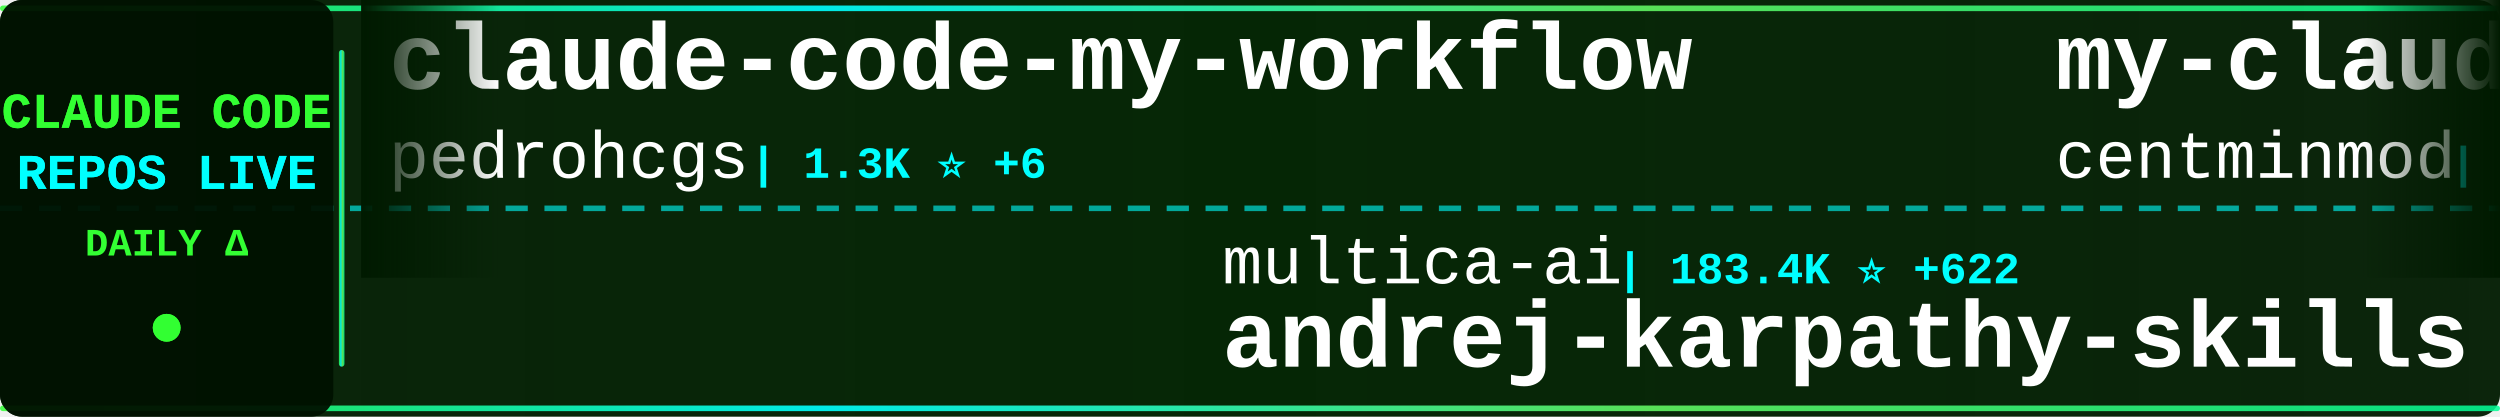
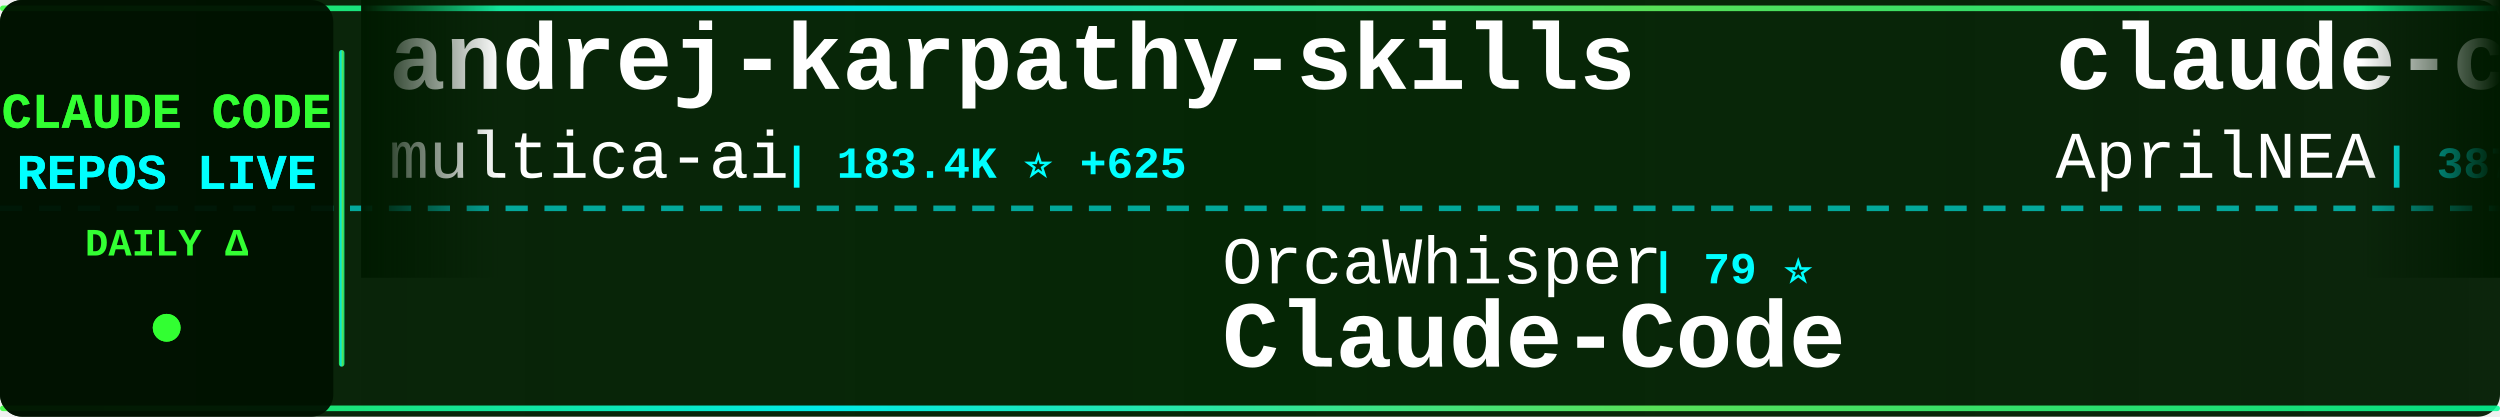
<svg xmlns="http://www.w3.org/2000/svg" width="900" height="150">
  <defs>
    <linearGradient id="tickerBg" x1="0%" y1="0%" x2="100%" y2="0%">
      <stop offset="0%" style="stop-color:#001a00;stop-opacity:0.95" />
      <stop offset="50%" style="stop-color:#002200;stop-opacity:0.98" />
      <stop offset="100%" style="stop-color:#001a00;stop-opacity:0.95" />
    </linearGradient>
    <linearGradient id="borderGrad" x1="0%" y1="0%" x2="100%" y2="0%">
      <stop offset="0%" style="stop-color:#33ff33;stop-opacity:0.85">
        <animate attributeName="stop-opacity" values="0.85;1;0.85" dur="2s" repeatCount="indefinite" />
      </stop>
      <stop offset="33%" style="stop-color:#00ffff;stop-opacity:0.9">
        <animate attributeName="stop-opacity" values="0.9;1;0.9" dur="2.2s" repeatCount="indefinite" />
      </stop>
      <stop offset="66%" style="stop-color:#66ff66;stop-opacity:0.85">
        <animate attributeName="stop-opacity" values="0.85;1;0.85" dur="1.8s" repeatCount="indefinite" />
      </stop>
      <stop offset="100%" style="stop-color:#00ff99;stop-opacity:0.85">
        <animate attributeName="stop-opacity" values="0.85;1;0.85" dur="2s" repeatCount="indefinite" />
      </stop>
    </linearGradient>
    <filter id="textGlow">
      <feGaussianBlur stdDeviation="0.1" result="coloredBlur" />
      <feMerge>
        <feMergeNode in="coloredBlur" />
        <feMergeNode in="SourceGraphic" />
      </feMerge>
    </filter>
    <filter id="metricGlow">
      <feGaussianBlur stdDeviation="0.2" result="coloredBlur" />
      <feMerge>
        <feMergeNode in="coloredBlur" />
        <feMergeNode in="SourceGraphic" />
      </feMerge>
    </filter>
    <linearGradient id="leftFade" x1="0%" y1="0%" x2="100%" y2="0%">
      <stop offset="0%" style="stop-color:#001a00;stop-opacity:1" />
      <stop offset="100%" style="stop-color:#001a00;stop-opacity:0" />
    </linearGradient>
    <linearGradient id="rightFade" x1="0%" y1="0%" x2="100%" y2="0%">
      <stop offset="0%" style="stop-color:#001a00;stop-opacity:0" />
      <stop offset="100%" style="stop-color:#001a00;stop-opacity:1" />
    </linearGradient>
  </defs>
  <rect width="900" height="150" fill="url(#tickerBg)" rx="8" />
  <rect x="0" y="2" width="900" height="2" fill="url(#borderGrad)" rx="1" />
  <rect x="0" y="146" width="900" height="2" fill="url(#borderGrad)" rx="1" />
  <line x1="0" y1="75" x2="900" y2="75" stroke="#00ffff" stroke-width="2" stroke-dasharray="8 6" opacity="0.6" />
  <rect x="0" y="0" width="120" height="150" fill="#001100" opacity="0.95" rx="8" />
  <text x="60" y="46" font-family="'Courier New', monospace" font-size="18" font-weight="bold" fill="#33ff33" text-anchor="middle" filter="url(#textGlow)">
    CLAUDE CODE
  </text>
  <text x="60" y="68" font-family="'Courier New', monospace" font-size="18" font-weight="bold" fill="#00ffff" text-anchor="middle" filter="url(#textGlow)">
    REPOS LIVE
  </text>
  <text x="60" y="92" font-family="'Courier New', monospace" font-size="14" font-weight="bold" fill="#33ff33" text-anchor="middle">
    DAILY Δ
  </text>
  <circle cx="60" cy="118" r="5" fill="#33ff33" filter="url(#metricGlow)">
    <animate attributeName="r" values="4;6;4" dur="1.5s" repeatCount="indefinite" />
    <animate attributeName="opacity" values="0.6;1;0.6" dur="1.5s" repeatCount="indefinite" />
  </circle>
  <rect x="122" y="18" width="2" height="114" fill="url(#borderGrad)" rx="1" />
  <clipPath id="tickerClip">
    <rect x="130" y="0" width="770" height="150" />
  </clipPath>
  <g clip-path="url(#tickerClip)">
    <g id="tickerItems">
      <animateTransform attributeName="transform" attributeType="XML" type="translate" from="0 0" to="-3000 0" dur="54s" repeatCount="indefinite" />
      <g transform="translate(0, 0)">
-         <text x="140" y="32" font-family="'Courier New', monospace" font-size="34" font-weight="bold" fill="#ffffff">claude-code-my-workflow</text>
-         <text x="140" y="64" font-family="'Courier New', monospace" font-size="24" font-weight="normal" fill="#ffffff" opacity="1.0">pedrohcgs</text>
-         <text x="270" y="64" font-family="'Courier New', monospace" font-size="16" font-weight="bold" fill="#00ffff"> | 1.3K ⭐ +6</text>
+         <text x="140" y="32" font-family="'Courier New', monospace" font-size="34" font-weight="bold" fill="#ffffff">andrej-karpathy-skills</text>
+         <text x="140" y="64" font-family="'Courier New', monospace" font-size="24" font-weight="normal" fill="#ffffff" opacity="1.0">multica-ai</text>
+         <text x="282" y="64" font-family="'Courier New', monospace" font-size="16" font-weight="bold" fill="#00ffff"> | 183.4K ⭐ +625</text>
      </g>
      <g transform="translate(300, 0)">
-         <text x="140" y="102" font-family="'Courier New', monospace" font-size="24" font-weight="normal" fill="#ffffff" opacity="1.0">multica-ai</text>
-         <text x="282" y="102" font-family="'Courier New', monospace" font-size="16" font-weight="bold" fill="#00ffff"> | 183.4K ⭐ +622</text>
-         <text x="140" y="132" font-family="'Courier New', monospace" font-size="34" font-weight="bold" fill="#ffffff">andrej-karpathy-skills</text>
+         <text x="140" y="102" font-family="'Courier New', monospace" font-size="24" font-weight="normal" fill="#ffffff" opacity="1.0">OrcaWhisper</text>
+         <text x="294" y="102" font-family="'Courier New', monospace" font-size="16" font-weight="bold" fill="#00ffff"> | 79 ⭐</text>
+         <text x="140" y="132" font-family="'Courier New', monospace" font-size="34" font-weight="bold" fill="#ffffff">Claude-Code</text>
      </g>
      <g transform="translate(600, 0)">
-         <text x="140" y="32" font-family="'Courier New', monospace" font-size="34" font-weight="bold" fill="#ffffff">my-claude-code-setup</text>
-         <text x="140" y="64" font-family="'Courier New', monospace" font-size="24" font-weight="normal" fill="#ffffff" opacity="1.0">centminmod</text>
-         <text x="282" y="64" font-family="'Courier New', monospace" font-size="16" font-weight="bold" fill="#00ffff"> | 2.4K ⭐ +3</text>
+         <text x="140" y="32" font-family="'Courier New', monospace" font-size="34" font-weight="bold" fill="#ffffff">claude-code-source</text>
+         <text x="140" y="64" font-family="'Courier New', monospace" font-size="24" font-weight="normal" fill="#ffffff" opacity="1.0">AprilNEA</text>
+         <text x="258" y="64" font-family="'Courier New', monospace" font-size="16" font-weight="bold" fill="#00ffff"> | 387 ⭐</text>
      </g>
      <g transform="translate(900, 0)">
-         <text x="140" y="102" font-family="'Courier New', monospace" font-size="24" font-weight="normal" fill="#ffffff" opacity="1.0">shareAI-lab</text>
-         <text x="294" y="102" font-family="'Courier New', monospace" font-size="16" font-weight="bold" fill="#00ffff"> | 68.7K ⭐ +112</text>
-         <text x="140" y="132" font-family="'Courier New', monospace" font-size="34" font-weight="bold" fill="#ffffff">learn-claude-code</text>
+         <text x="140" y="102" font-family="'Courier New', monospace" font-size="24" font-weight="normal" fill="#ffffff" opacity="1.0">zebbern</text>
+         <text x="246" y="102" font-family="'Courier New', monospace" font-size="16" font-weight="bold" fill="#00ffff"> | 4.3K ⭐ +1</text>
+         <text x="140" y="132" font-family="'Courier New', monospace" font-size="34" font-weight="bold" fill="#ffffff">claude-code-guide</text>
      </g>
      <g transform="translate(1200, 0)">
-         <text x="140" y="32" font-family="'Courier New', monospace" font-size="34" font-weight="bold" fill="#ffffff">Claude-Code-Source-Study</text>
-         <text x="140" y="64" font-family="'Courier New', monospace" font-size="24" font-weight="normal" fill="#ffffff" opacity="1.0">luyao618</text>
-         <text x="258" y="64" font-family="'Courier New', monospace" font-size="16" font-weight="bold" fill="#00ffff"> | 1.6K ⭐ +2</text>
+         <text x="140" y="32" font-family="'Courier New', monospace" font-size="34" font-weight="bold" fill="#ffffff">claude-code-system-promp...</text>
+         <text x="140" y="64" font-family="'Courier New', monospace" font-size="24" font-weight="normal" fill="#ffffff" opacity="1.0">Piebald-AI</text>
+         <text x="282" y="64" font-family="'Courier New', monospace" font-size="16" font-weight="bold" fill="#00ffff"> | 11.4K ⭐ +21</text>
      </g>
      <g transform="translate(1500, 0)">
-         <text x="140" y="102" font-family="'Courier New', monospace" font-size="24" font-weight="normal" fill="#ffffff" opacity="1.0">AprilNEA</text>
-         <text x="258" y="102" font-family="'Courier New', monospace" font-size="16" font-weight="bold" fill="#00ffff"> | 387 ⭐</text>
-         <text x="140" y="132" font-family="'Courier New', monospace" font-size="34" font-weight="bold" fill="#ffffff">claude-code-source</text>
+         <text x="140" y="102" font-family="'Courier New', monospace" font-size="24" font-weight="normal" fill="#ffffff" opacity="1.0">VILA-Lab</text>
+         <text x="258" y="102" font-family="'Courier New', monospace" font-size="16" font-weight="bold" fill="#00ffff"> | 1.8K ⭐ +5</text>
+         <text x="140" y="132" font-family="'Courier New', monospace" font-size="34" font-weight="bold" fill="#ffffff">Dive-into-Claude-Code</text>
      </g>
      <g transform="translate(1800, 0)">
-         <text x="140" y="32" font-family="'Courier New', monospace" font-size="34" font-weight="bold" fill="#ffffff">ECC</text>
-         <text x="140" y="64" font-family="'Courier New', monospace" font-size="24" font-weight="normal" fill="#ffffff" opacity="1.0">affaan-m</text>
-         <text x="258" y="64" font-family="'Courier New', monospace" font-size="16" font-weight="bold" fill="#00ffff"> | 222.5K ⭐ +451</text>
+         <text x="140" y="32" font-family="'Courier New', monospace" font-size="34" font-weight="bold" fill="#ffffff">claude-code-source-build</text>
+         <text x="140" y="64" font-family="'Courier New', monospace" font-size="24" font-weight="normal" fill="#ffffff" opacity="1.0">andrew-kramer-inno</text>
+         <text x="378" y="64" font-family="'Courier New', monospace" font-size="16" font-weight="bold" fill="#00ffff"> | 589 ⭐</text>
      </g>
      <g transform="translate(2100, 0)">
-         <text x="140" y="102" font-family="'Courier New', monospace" font-size="24" font-weight="normal" fill="#ffffff" opacity="1.0">anthropics</text>
-         <text x="282" y="102" font-family="'Courier New', monospace" font-size="16" font-weight="bold" fill="#00ffff"> | 888 ⭐ +1</text>
-         <text x="140" y="132" font-family="'Courier New', monospace" font-size="34" font-weight="bold" fill="#ffffff">claude-code-base-action</text>
+         <text x="140" y="102" font-family="'Courier New', monospace" font-size="24" font-weight="normal" fill="#ffffff" opacity="1.0">edmund-io</text>
+         <text x="270" y="102" font-family="'Courier New', monospace" font-size="16" font-weight="bold" fill="#00ffff"> | 1.5K ⭐ +2</text>
+         <text x="140" y="132" font-family="'Courier New', monospace" font-size="34" font-weight="bold" fill="#ffffff">edmunds-claude-code</text>
      </g>
      <g transform="translate(2400, 0)">
-         <text x="140" y="32" font-family="'Courier New', monospace" font-size="34" font-weight="bold" fill="#ffffff">claude-code-source</text>
-         <text x="140" y="64" font-family="'Courier New', monospace" font-size="24" font-weight="normal" fill="#ffffff" opacity="1.0">hangsman</text>
-         <text x="258" y="64" font-family="'Courier New', monospace" font-size="16" font-weight="bold" fill="#00ffff"> | 787 ⭐</text>
+         <text x="140" y="32" font-family="'Courier New', monospace" font-size="34" font-weight="bold" fill="#ffffff">pi-vs-claude-code</text>
+         <text x="140" y="64" font-family="'Courier New', monospace" font-size="24" font-weight="normal" fill="#ffffff" opacity="1.0">disler</text>
+         <text x="234" y="64" font-family="'Courier New', monospace" font-size="16" font-weight="bold" fill="#00ffff"> | 1.4K ⭐ +6</text>
      </g>
      <g transform="translate(2700, 0)">
-         <text x="140" y="102" font-family="'Courier New', monospace" font-size="24" font-weight="normal" fill="#ffffff" opacity="1.0">anthropics</text>
-         <text x="282" y="102" font-family="'Courier New', monospace" font-size="16" font-weight="bold" fill="#00ffff"> | 8.2K ⭐ +13</text>
-         <text x="140" y="132" font-family="'Courier New', monospace" font-size="34" font-weight="bold" fill="#ffffff">claude-code-action</text>
+         <text x="140" y="102" font-family="'Courier New', monospace" font-size="24" font-weight="normal" fill="#ffffff" opacity="1.0">nicedreamzapp</text>
+         <text x="318" y="102" font-family="'Courier New', monospace" font-size="16" font-weight="bold" fill="#00ffff"> | 2.9K ⭐ +8</text>
+         <text x="140" y="132" font-family="'Courier New', monospace" font-size="34" font-weight="bold" fill="#ffffff">claude-code-local</text>
      </g>
      <g transform="translate(3000, 0)">
-         <text x="140" y="32" font-family="'Courier New', monospace" font-size="34" font-weight="bold" fill="#ffffff">claude-code-my-workflow</text>
-         <text x="140" y="64" font-family="'Courier New', monospace" font-size="24" font-weight="normal" fill="#ffffff" opacity="1.0">pedrohcgs</text>
-         <text x="270" y="64" font-family="'Courier New', monospace" font-size="16" font-weight="bold" fill="#00ffff"> | 1.3K ⭐ +6</text>
+         <text x="140" y="32" font-family="'Courier New', monospace" font-size="34" font-weight="bold" fill="#ffffff">andrej-karpathy-skills</text>
+         <text x="140" y="64" font-family="'Courier New', monospace" font-size="24" font-weight="normal" fill="#ffffff" opacity="1.0">multica-ai</text>
+         <text x="282" y="64" font-family="'Courier New', monospace" font-size="16" font-weight="bold" fill="#00ffff"> | 183.4K ⭐ +625</text>
      </g>
      <g transform="translate(3300, 0)">
-         <text x="140" y="102" font-family="'Courier New', monospace" font-size="24" font-weight="normal" fill="#ffffff" opacity="1.0">multica-ai</text>
-         <text x="282" y="102" font-family="'Courier New', monospace" font-size="16" font-weight="bold" fill="#00ffff"> | 183.4K ⭐ +622</text>
-         <text x="140" y="132" font-family="'Courier New', monospace" font-size="34" font-weight="bold" fill="#ffffff">andrej-karpathy-skills</text>
+         <text x="140" y="102" font-family="'Courier New', monospace" font-size="24" font-weight="normal" fill="#ffffff" opacity="1.0">OrcaWhisper</text>
+         <text x="294" y="102" font-family="'Courier New', monospace" font-size="16" font-weight="bold" fill="#00ffff"> | 79 ⭐</text>
+         <text x="140" y="132" font-family="'Courier New', monospace" font-size="34" font-weight="bold" fill="#ffffff">Claude-Code</text>
      </g>
      <g transform="translate(3600, 0)">
-         <text x="140" y="32" font-family="'Courier New', monospace" font-size="34" font-weight="bold" fill="#ffffff">my-claude-code-setup</text>
-         <text x="140" y="64" font-family="'Courier New', monospace" font-size="24" font-weight="normal" fill="#ffffff" opacity="1.0">centminmod</text>
-         <text x="282" y="64" font-family="'Courier New', monospace" font-size="16" font-weight="bold" fill="#00ffff"> | 2.4K ⭐ +3</text>
+         <text x="140" y="32" font-family="'Courier New', monospace" font-size="34" font-weight="bold" fill="#ffffff">claude-code-source</text>
+         <text x="140" y="64" font-family="'Courier New', monospace" font-size="24" font-weight="normal" fill="#ffffff" opacity="1.0">AprilNEA</text>
+         <text x="258" y="64" font-family="'Courier New', monospace" font-size="16" font-weight="bold" fill="#00ffff"> | 387 ⭐</text>
      </g>
      <g transform="translate(3900, 0)">
-         <text x="140" y="102" font-family="'Courier New', monospace" font-size="24" font-weight="normal" fill="#ffffff" opacity="1.0">shareAI-lab</text>
-         <text x="294" y="102" font-family="'Courier New', monospace" font-size="16" font-weight="bold" fill="#00ffff"> | 68.7K ⭐ +112</text>
-         <text x="140" y="132" font-family="'Courier New', monospace" font-size="34" font-weight="bold" fill="#ffffff">learn-claude-code</text>
+         <text x="140" y="102" font-family="'Courier New', monospace" font-size="24" font-weight="normal" fill="#ffffff" opacity="1.0">zebbern</text>
+         <text x="246" y="102" font-family="'Courier New', monospace" font-size="16" font-weight="bold" fill="#00ffff"> | 4.3K ⭐ +1</text>
+         <text x="140" y="132" font-family="'Courier New', monospace" font-size="34" font-weight="bold" fill="#ffffff">claude-code-guide</text>
      </g>
    </g>
  </g>
  <rect x="130" y="0" width="50" height="100" fill="url(#leftFade)" />
  <rect x="850" y="0" width="50" height="100" fill="url(#rightFade)" />
</svg>
